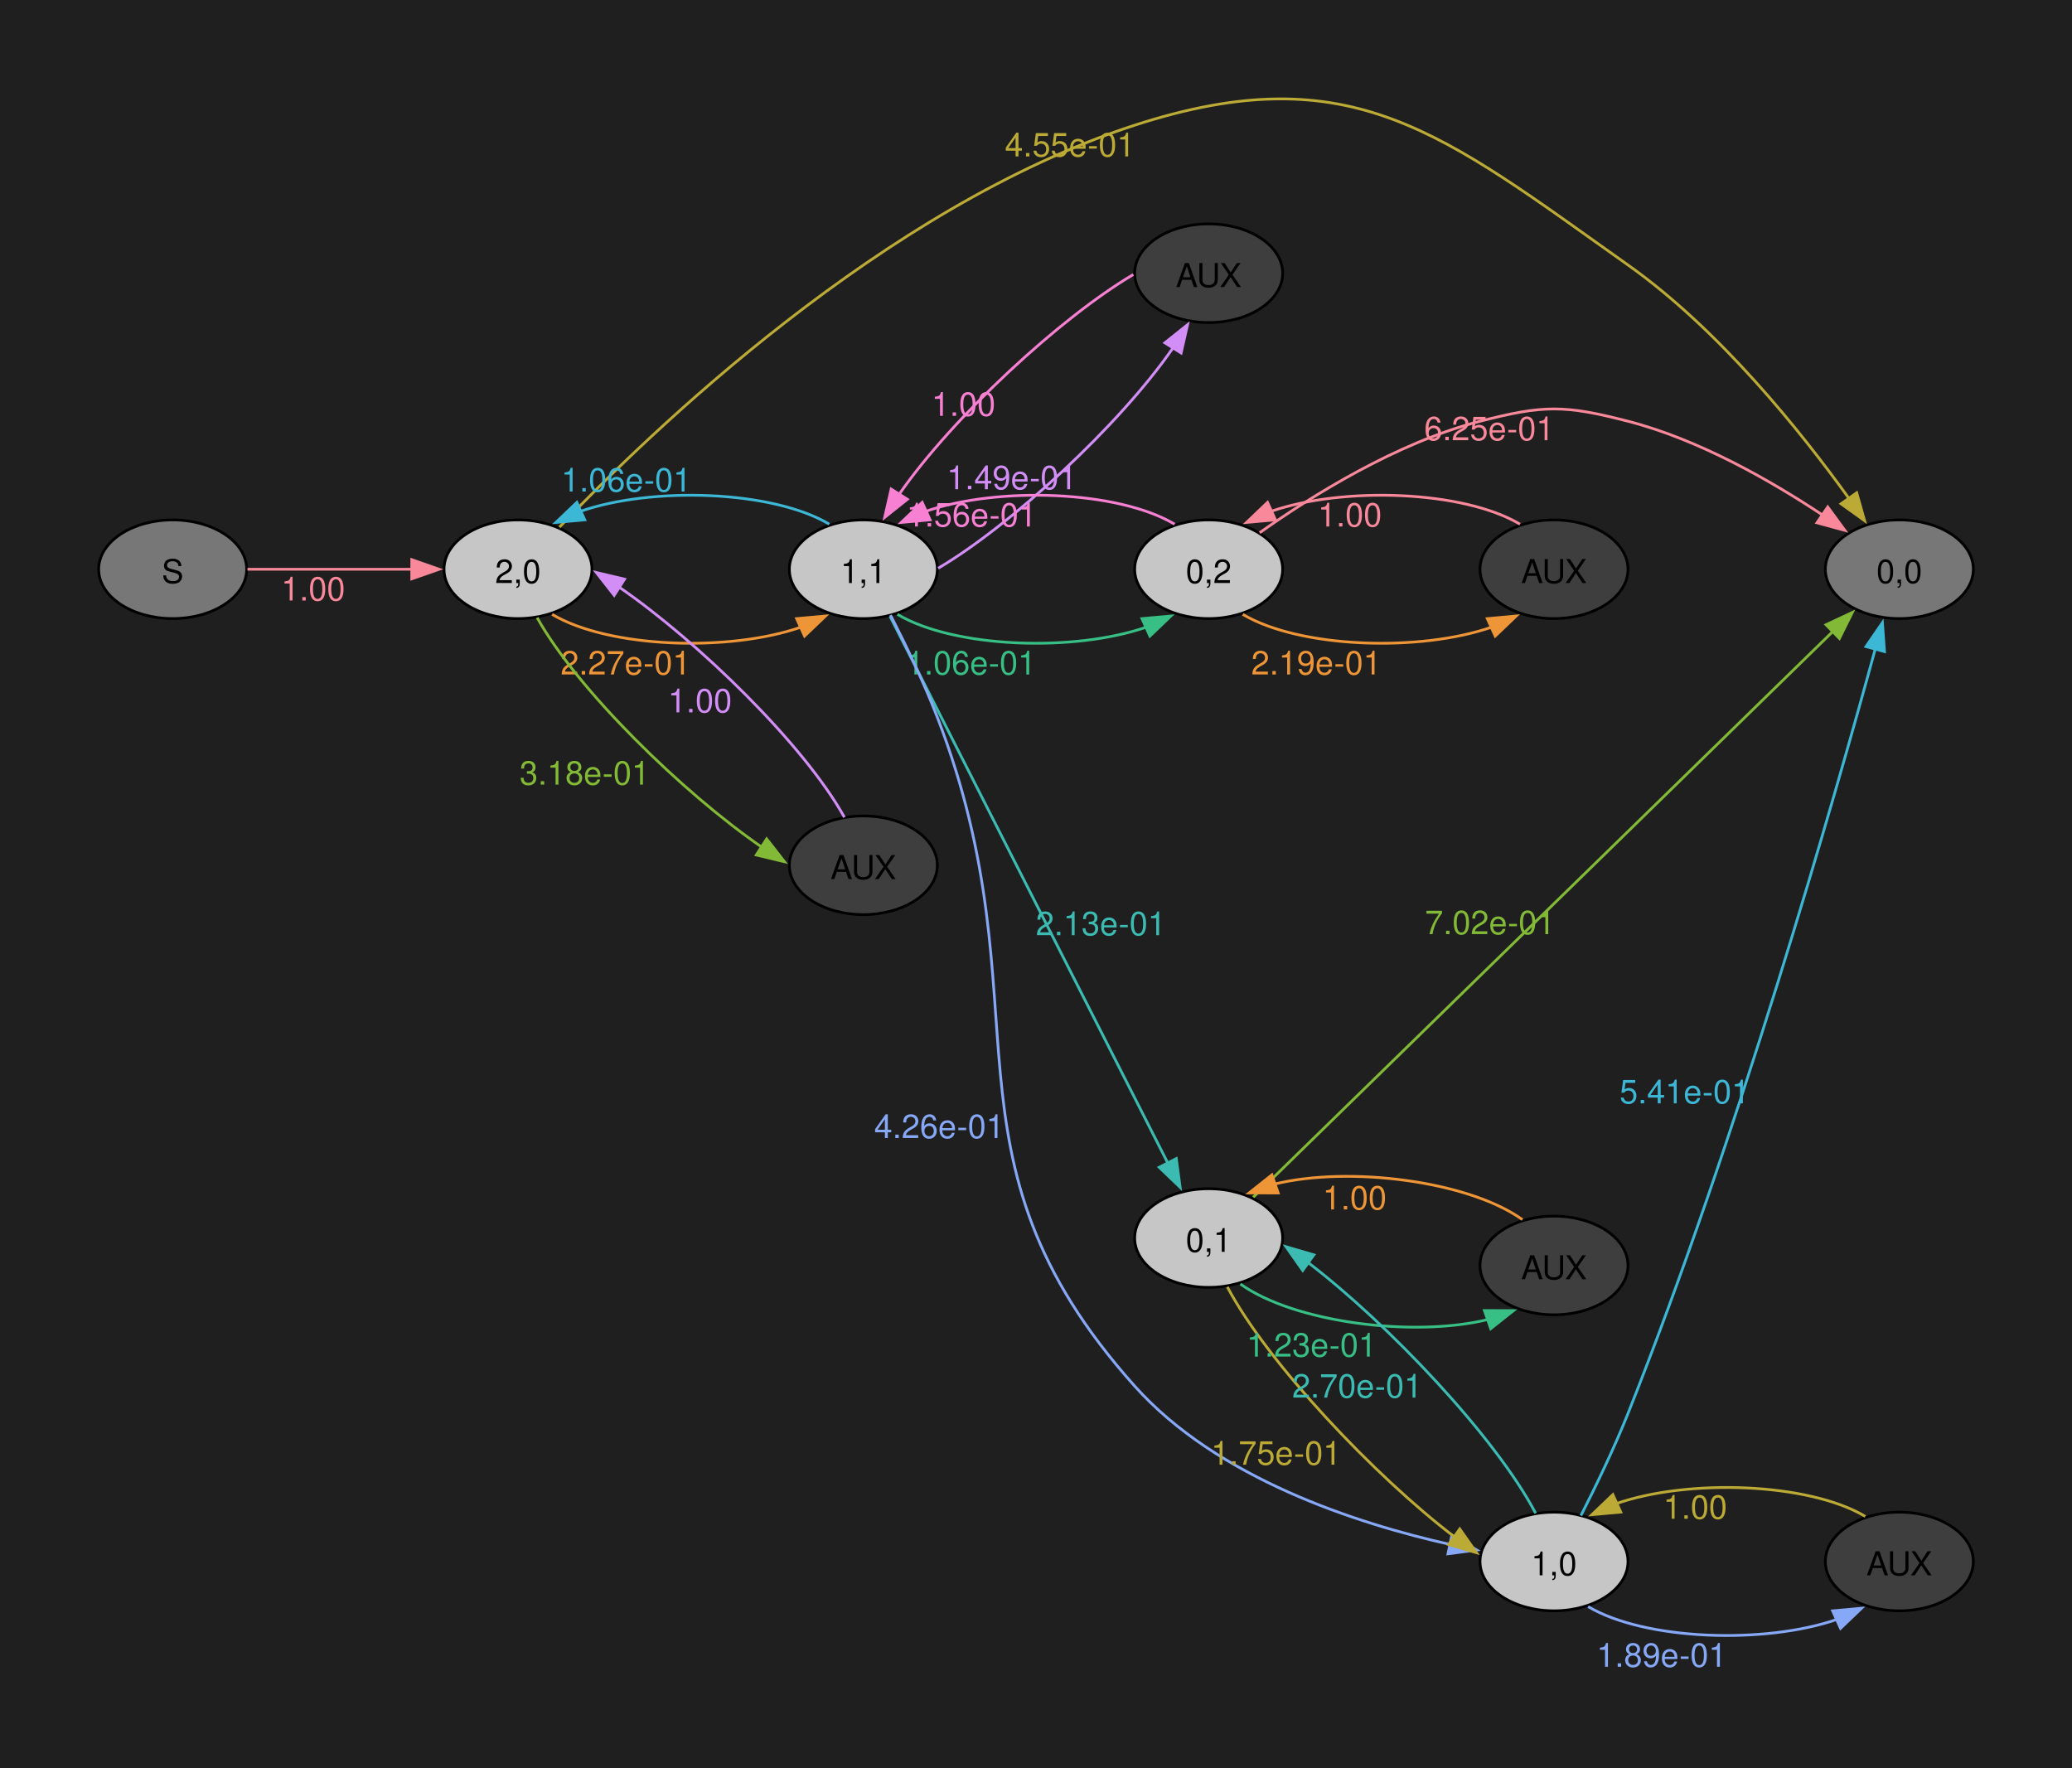
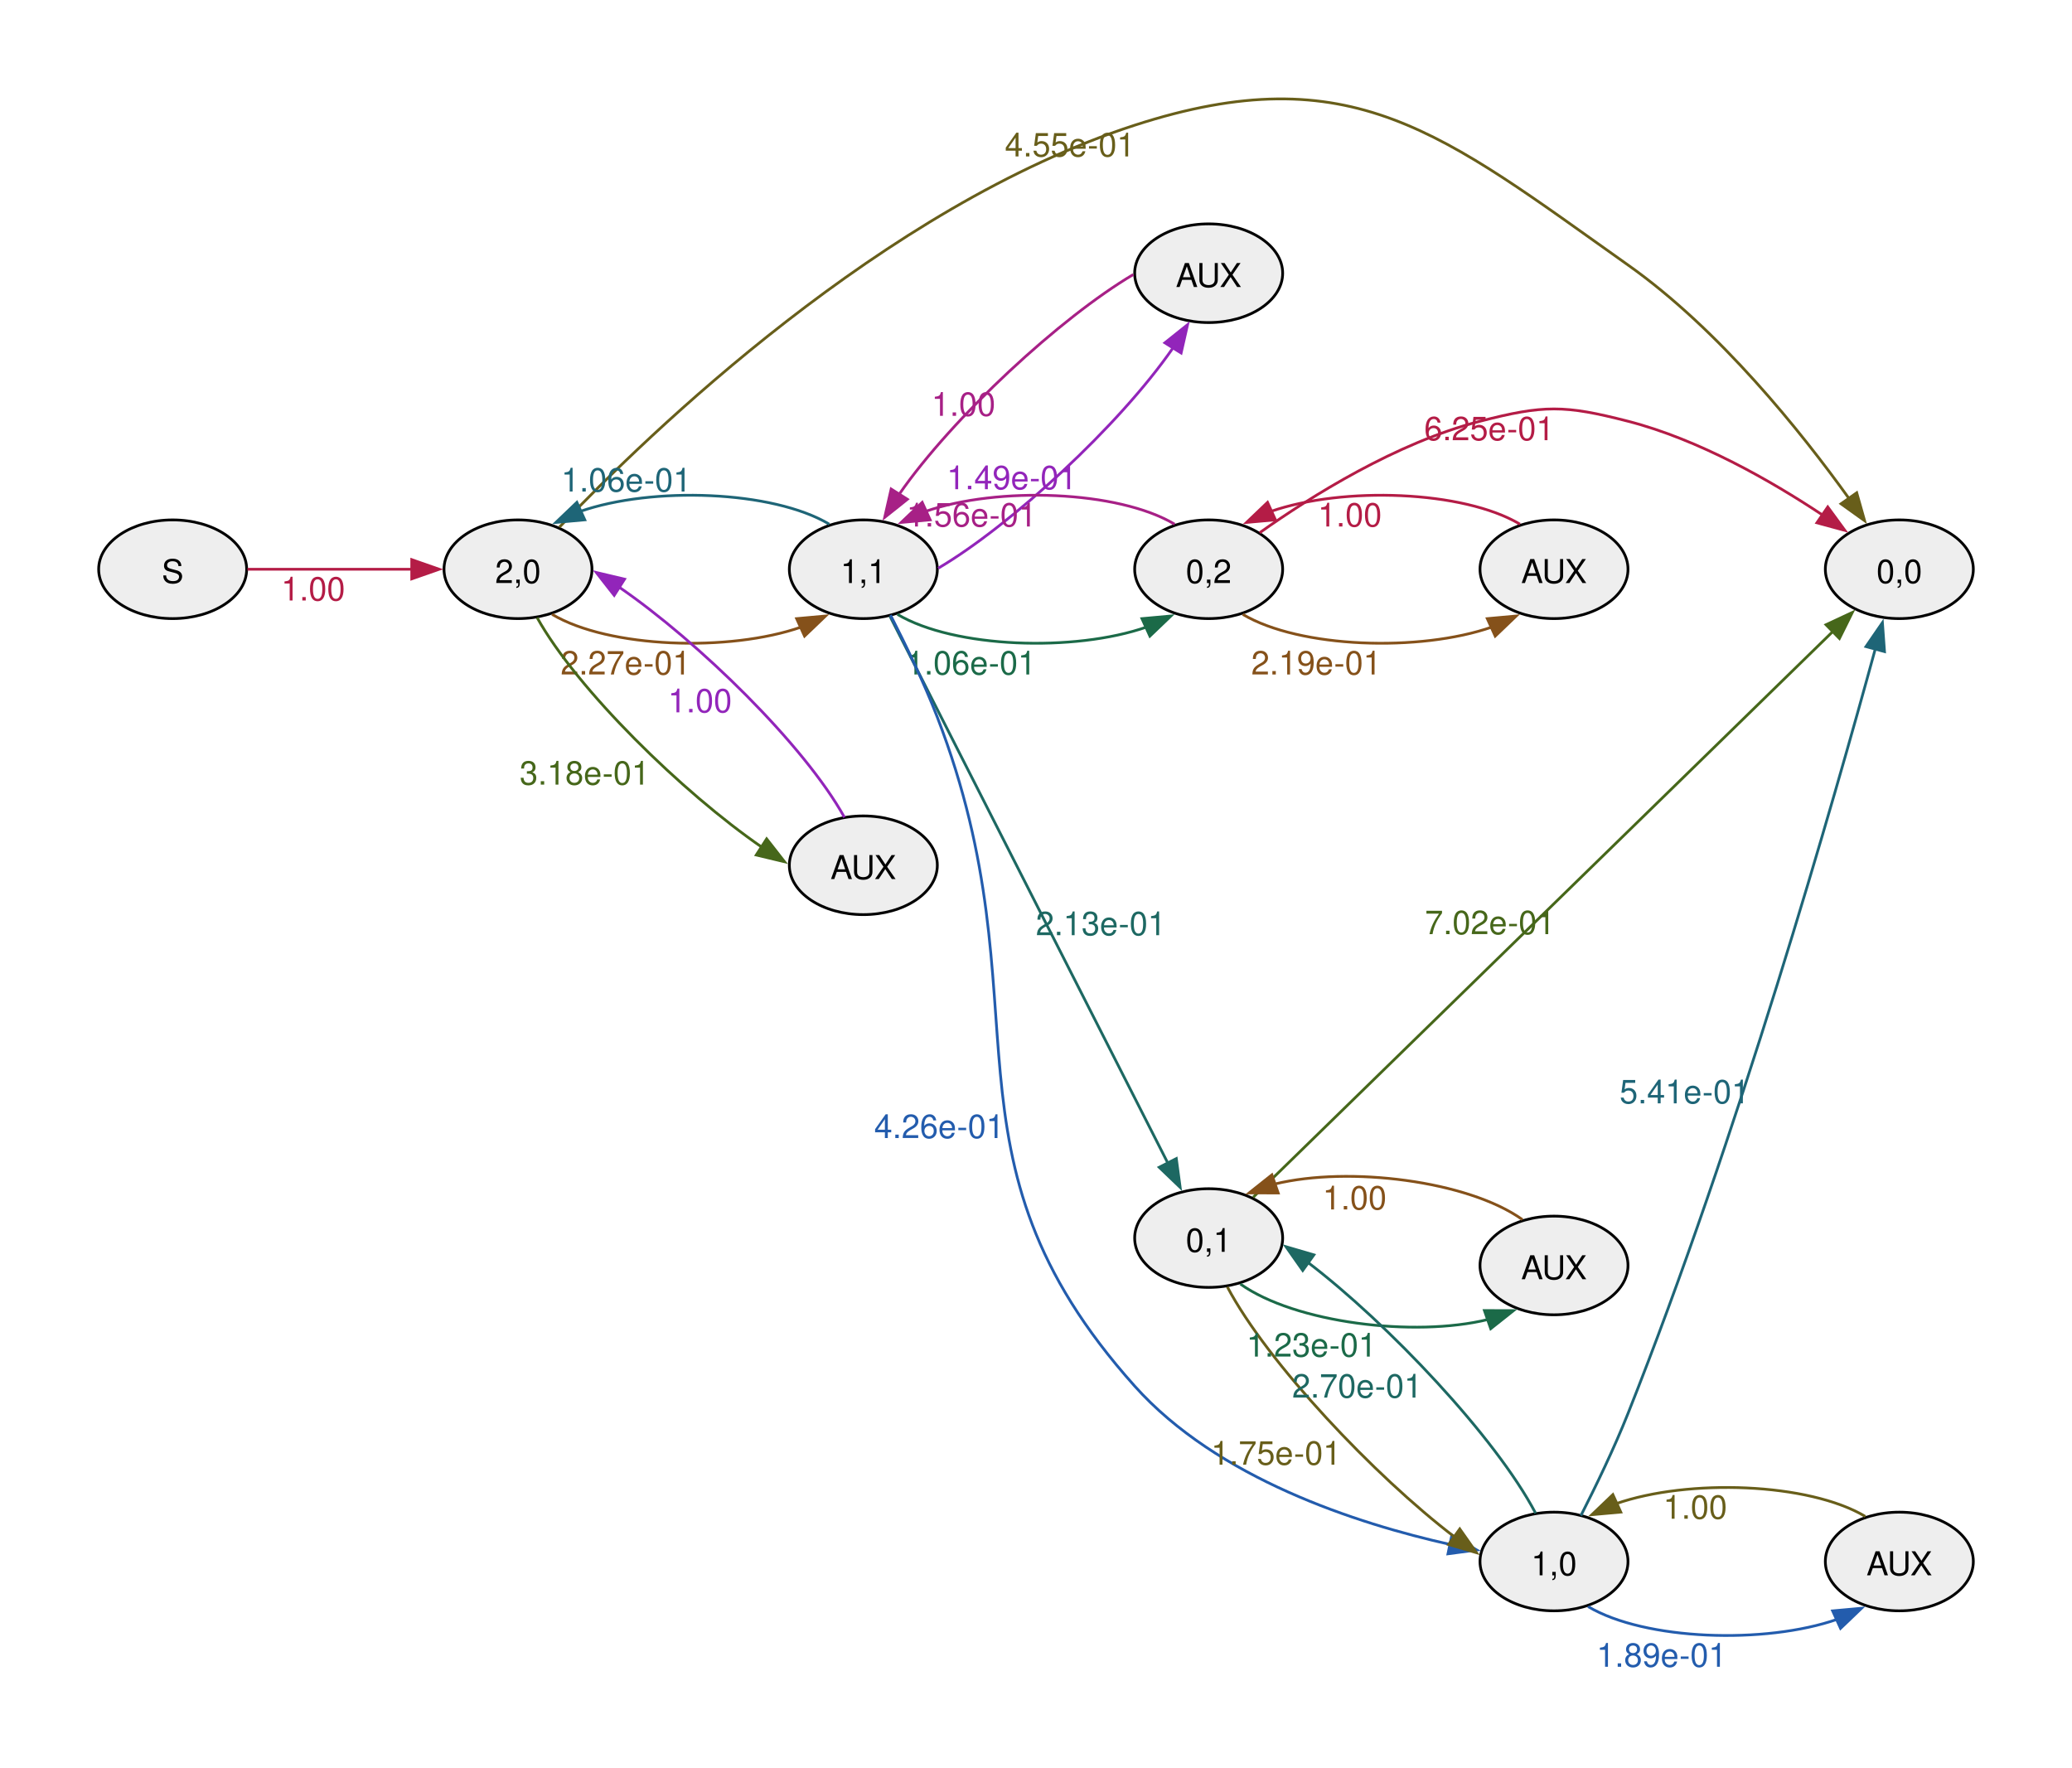
<svg xmlns="http://www.w3.org/2000/svg" width="504pt" height="430pt" viewBox="0.00 0.00 504.00 430.00">
  <g id="graph0" class="graph" transform="scale(0.666667 0.666667) rotate(0) translate(36 609.43)">
-     <polygon fill="#1f1f1f" stroke="none" points="-36,36 -36,-609.43 720,-609.43 720,36 -36,36" />
    <g id="node1" class="node">
-       <ellipse fill="#777777" stroke="black" cx="27" cy="-401.75" rx="27" ry="18" />
+       <ellipse fill="#eeeeee" stroke="black" cx="27" cy="-401.75" rx="27" ry="18" />
      <text xml:space="preserve" text-anchor="middle" x="27" y="-396.72" font-family="Helvetica,Arial,sans-serif" font-size="12.00">S</text>
    </g>
    <g id="node2" class="node">
-       <ellipse fill="#c6c6c6" stroke="black" cx="153" cy="-401.75" rx="27" ry="18" />
+       <ellipse fill="#eeeeee" stroke="black" cx="153" cy="-401.75" rx="27" ry="18" />
      <text xml:space="preserve" text-anchor="middle" x="153" y="-396.72" font-family="Helvetica,Arial,sans-serif" font-size="12.00">2,0</text>
    </g>
    <g id="edge1" class="edge">
-       <path fill="none" stroke="#f8889a" d="M54.3,-401.75C71.72,-401.75 94.86,-401.75 114.24,-401.75" />
-       <polygon fill="#f8889a" stroke="#f8889a" points="114.23,-405.25 124.23,-401.75 114.23,-398.25 114.23,-405.25" />
-       <text xml:space="preserve" text-anchor="middle" x="78.26" y="-390.35" font-family="Helvetica,Arial,sans-serif" font-size="12.00" fill="#f8889a">1.00</text>
+       <path fill="none" stroke="#b41c46" d="M54.3,-401.75C71.72,-401.75 94.86,-401.75 114.24,-401.75" />
+       <polygon fill="#b41c46" stroke="#b41c46" points="114.23,-405.25 124.23,-401.75 114.23,-398.25 114.23,-405.25" />
+       <text xml:space="preserve" text-anchor="middle" x="78.26" y="-390.35" font-family="Helvetica,Arial,sans-serif" font-size="12.00" fill="#b41c46">1.00</text>
    </g>
    <g id="node3" class="node">
-       <ellipse fill="#c6c6c6" stroke="black" cx="279" cy="-401.75" rx="27" ry="18" />
+       <ellipse fill="#eeeeee" stroke="black" cx="279" cy="-401.75" rx="27" ry="18" />
      <text xml:space="preserve" text-anchor="middle" x="279" y="-396.72" font-family="Helvetica,Arial,sans-serif" font-size="12.00">1,1</text>
    </g>
    <g id="edge2" class="edge">
-       <path fill="none" stroke="#ee9537" d="M165.44,-385.3C186.11,-372.99 229.98,-371.45 256.43,-380.69" />
-       <polygon fill="#ee9537" stroke="#ee9537" points="254.66,-383.73 265.21,-384.69 257.55,-377.36 254.66,-383.73" />
-       <text xml:space="preserve" text-anchor="middle" x="192.28" y="-363.35" font-family="Helvetica,Arial,sans-serif" font-size="12.00" fill="#ee9537">2.27e-01</text>
+       <path fill="none" stroke="#85511a" d="M165.44,-385.3C186.11,-372.99 229.98,-371.45 256.43,-380.69" />
+       <polygon fill="#85511a" stroke="#85511a" points="254.66,-383.73 265.21,-384.69 257.55,-377.36 254.66,-383.73" />
+       <text xml:space="preserve" text-anchor="middle" x="192.28" y="-363.35" font-family="Helvetica,Arial,sans-serif" font-size="12.00" fill="#85511a">2.27e-01</text>
    </g>
    <g id="node4" class="node">
-       <ellipse fill="#777777" stroke="black" cx="657" cy="-401.75" rx="27" ry="18" />
+       <ellipse fill="#eeeeee" stroke="black" cx="657" cy="-401.75" rx="27" ry="18" />
      <text xml:space="preserve" text-anchor="middle" x="657" y="-396.72" font-family="Helvetica,Arial,sans-serif" font-size="12.00">0,0</text>
    </g>
    <g id="edge3" class="edge">
-       <path fill="none" stroke="#bcaa36" d="M168.11,-417.11C200.9,-451.53 286.45,-534.11 378,-563.75 457.11,-589.36 490.14,-560.8 558,-512.75 591.34,-489.15 621.05,-452.08 638.79,-427.35" />
-       <polygon fill="#bcaa36" stroke="#bcaa36" points="641.45,-429.65 644.33,-419.46 635.72,-425.63 641.45,-429.65" />
-       <text xml:space="preserve" text-anchor="middle" x="354.38" y="-552.35" font-family="Helvetica,Arial,sans-serif" font-size="12.00" fill="#bcaa36">4.55e-01</text>
+       <path fill="none" stroke="#685e1a" d="M168.11,-417.11C200.9,-451.53 286.45,-534.11 378,-563.75 457.11,-589.36 490.14,-560.8 558,-512.75 591.34,-489.15 621.05,-452.08 638.79,-427.35" />
+       <polygon fill="#685e1a" stroke="#685e1a" points="641.45,-429.65 644.33,-419.46 635.72,-425.63 641.45,-429.65" />
+       <text xml:space="preserve" text-anchor="middle" x="354.38" y="-552.35" font-family="Helvetica,Arial,sans-serif" font-size="12.00" fill="#685e1a">4.55e-01</text>
    </g>
    <g id="node5" class="node">
-       <ellipse fill="#3e3e3e" stroke="black" cx="279" cy="-293.75" rx="27" ry="18" />
+       <ellipse fill="#eeeeee" stroke="black" cx="279" cy="-293.75" rx="27" ry="18" />
      <text xml:space="preserve" text-anchor="middle" x="279" y="-288.72" font-family="Helvetica,Arial,sans-serif" font-size="12.00">AUX</text>
    </g>
    <g id="edge4" class="edge">
-       <path fill="none" stroke="#82b936" d="M159.98,-384.1C174.58,-357.87 212.99,-320.31 242.06,-300.29" />
-       <polygon fill="#82b936" stroke="#82b936" points="243.72,-303.39 250.24,-295.04 239.93,-297.5 243.72,-303.39" />
-       <text xml:space="preserve" text-anchor="middle" x="177.34" y="-323.17" font-family="Helvetica,Arial,sans-serif" font-size="12.00" fill="#82b936">3.18e-01</text>
+       <path fill="none" stroke="#46671a" d="M159.98,-384.1C174.58,-357.87 212.99,-320.31 242.06,-300.29" />
+       <polygon fill="#46671a" stroke="#46671a" points="243.72,-303.39 250.24,-295.04 239.93,-297.5 243.72,-303.39" />
+       <text xml:space="preserve" text-anchor="middle" x="177.34" y="-323.17" font-family="Helvetica,Arial,sans-serif" font-size="12.00" fill="#46671a">3.18e-01</text>
    </g>
    <g id="edge7" class="edge">
-       <path fill="none" stroke="#3db7d6" d="M266.58,-418.19C245.94,-430.51 202.07,-432.05 175.6,-422.82" />
-       <polygon fill="#3db7d6" stroke="#3db7d6" points="177.37,-419.78 166.82,-418.83 174.48,-426.15 177.37,-419.78" />
-       <text xml:space="preserve" text-anchor="middle" x="192.51" y="-430.1" font-family="Helvetica,Arial,sans-serif" font-size="12.00" fill="#3db7d6">1.06e-01</text>
+       <path fill="none" stroke="#1e6577" d="M266.58,-418.19C245.94,-430.51 202.07,-432.05 175.6,-422.82" />
+       <polygon fill="#1e6577" stroke="#1e6577" points="177.37,-419.78 166.82,-418.83 174.48,-426.15 177.37,-419.78" />
+       <text xml:space="preserve" text-anchor="middle" x="192.51" y="-430.1" font-family="Helvetica,Arial,sans-serif" font-size="12.00" fill="#1e6577">1.06e-01</text>
    </g>
    <g id="node6" class="node">
-       <ellipse fill="#c6c6c6" stroke="black" cx="405" cy="-401.75" rx="27" ry="18" />
+       <ellipse fill="#eeeeee" stroke="black" cx="405" cy="-401.75" rx="27" ry="18" />
      <text xml:space="preserve" text-anchor="middle" x="405" y="-396.72" font-family="Helvetica,Arial,sans-serif" font-size="12.00">0,2</text>
    </g>
    <g id="edge5" class="edge">
-       <path fill="none" stroke="#38bf85" d="M291.44,-385.3C312.11,-372.99 355.98,-371.45 382.43,-380.69" />
-       <polygon fill="#38bf85" stroke="#38bf85" points="380.66,-383.73 391.21,-384.69 383.55,-377.36 380.66,-383.73" />
-       <text xml:space="preserve" text-anchor="middle" x="318.28" y="-363.35" font-family="Helvetica,Arial,sans-serif" font-size="12.00" fill="#38bf85">1.06e-01</text>
+       <path fill="none" stroke="#1b6a48" d="M291.44,-385.3C312.11,-372.99 355.98,-371.45 382.43,-380.69" />
+       <polygon fill="#1b6a48" stroke="#1b6a48" points="380.66,-383.73 391.21,-384.69 383.55,-377.36 380.66,-383.73" />
+       <text xml:space="preserve" text-anchor="middle" x="318.28" y="-363.35" font-family="Helvetica,Arial,sans-serif" font-size="12.00" fill="#1b6a48">1.06e-01</text>
    </g>
    <g id="node7" class="node">
-       <ellipse fill="#c6c6c6" stroke="black" cx="405" cy="-157.75" rx="27" ry="18" />
+       <ellipse fill="#eeeeee" stroke="black" cx="405" cy="-157.75" rx="27" ry="18" />
      <text xml:space="preserve" text-anchor="middle" x="405" y="-152.72" font-family="Helvetica,Arial,sans-serif" font-size="12.00">0,1</text>
    </g>
    <g id="edge6" class="edge">
-       <path fill="none" stroke="#3bbbb2" d="M288.72,-384.59C309.93,-342.85 364.37,-235.74 390.11,-185.08" />
-       <polygon fill="#3bbbb2" stroke="#3bbbb2" points="393.19,-186.74 394.6,-176.24 386.95,-183.57 393.19,-186.74" />
-       <text xml:space="preserve" text-anchor="middle" x="365.68" y="-268.24" font-family="Helvetica,Arial,sans-serif" font-size="12.00" fill="#3bbbb2">2.13e-01</text>
+       <path fill="none" stroke="#1d6862" d="M288.72,-384.59C309.93,-342.85 364.37,-235.74 390.11,-185.08" />
+       <polygon fill="#1d6862" stroke="#1d6862" points="393.19,-186.74 394.6,-176.24 386.95,-183.57 393.19,-186.74" />
+       <text xml:space="preserve" text-anchor="middle" x="365.68" y="-268.24" font-family="Helvetica,Arial,sans-serif" font-size="12.00" fill="#1d6862">2.13e-01</text>
    </g>
    <g id="node8" class="node">
-       <ellipse fill="#c6c6c6" stroke="black" cx="531" cy="-39.75" rx="27" ry="18" />
+       <ellipse fill="#eeeeee" stroke="black" cx="531" cy="-39.75" rx="27" ry="18" />
      <text xml:space="preserve" text-anchor="middle" x="531" y="-34.72" font-family="Helvetica,Arial,sans-serif" font-size="12.00">1,0</text>
    </g>
    <g id="edge8" class="edge">
-       <path fill="none" stroke="#86a8f6" d="M288.91,-385.04C294.3,-374.52 301.06,-360.57 306,-347.75 346.66,-242.25 302.63,-188.03 378,-103.75 408.09,-70.1 458.78,-53.62 493.27,-45.93" />
-       <polygon fill="#86a8f6" stroke="#86a8f6" points="493.73,-49.41 502.82,-43.95 492.31,-42.55 493.73,-49.41" />
-       <text xml:space="preserve" text-anchor="middle" x="306.7" y="-194.24" font-family="Helvetica,Arial,sans-serif" font-size="12.00" fill="#86a8f6">4.26e-01</text>
+       <path fill="none" stroke="#235cad" d="M288.91,-385.04C294.3,-374.52 301.06,-360.57 306,-347.75 346.66,-242.25 302.63,-188.03 378,-103.75 408.09,-70.1 458.78,-53.62 493.27,-45.93" />
+       <polygon fill="#235cad" stroke="#235cad" points="493.73,-49.41 502.82,-43.95 492.31,-42.55 493.73,-49.41" />
+       <text xml:space="preserve" text-anchor="middle" x="306.7" y="-194.24" font-family="Helvetica,Arial,sans-serif" font-size="12.00" fill="#235cad">4.26e-01</text>
    </g>
    <g id="node9" class="node">
-       <ellipse fill="#3e3e3e" stroke="black" cx="405" cy="-509.75" rx="27" ry="18" />
+       <ellipse fill="#eeeeee" stroke="black" cx="405" cy="-509.75" rx="27" ry="18" />
      <text xml:space="preserve" text-anchor="middle" x="405" y="-504.72" font-family="Helvetica,Arial,sans-serif" font-size="12.00">AUX</text>
    </g>
    <g id="edge9" class="edge">
-       <path fill="none" stroke="#d28ef6" d="M306.3,-402.11C332.75,-417.68 372.36,-454.11 392.03,-482.57" />
-       <polygon fill="#d28ef6" stroke="#d28ef6" points="389.02,-484.36 397.3,-490.97 394.95,-480.64 389.02,-484.36" />
-       <text xml:space="preserve" text-anchor="middle" x="333.19" y="-430.95" font-family="Helvetica,Arial,sans-serif" font-size="12.00" fill="#d28ef6">1.49e-01</text>
+       <path fill="none" stroke="#9225ba" d="M306.3,-402.11C332.75,-417.68 372.36,-454.11 392.03,-482.57" />
+       <polygon fill="#9225ba" stroke="#9225ba" points="389.02,-484.36 397.3,-490.97 394.95,-480.64 389.02,-484.36" />
+       <text xml:space="preserve" text-anchor="middle" x="333.19" y="-430.95" font-family="Helvetica,Arial,sans-serif" font-size="12.00" fill="#9225ba">1.49e-01</text>
    </g>
    <g id="edge19" class="edge">
-       <path fill="none" stroke="#d28ef6" d="M272.1,-311.25C257.53,-337.54 218.91,-375.3 189.77,-395.32" />
-       <polygon fill="#d28ef6" stroke="#d28ef6" points="188.1,-392.23 181.57,-400.57 191.88,-398.13 188.1,-392.23" />
-       <text xml:space="preserve" text-anchor="middle" x="219.39" y="-349.55" font-family="Helvetica,Arial,sans-serif" font-size="12.00" fill="#d28ef6">1.00</text>
+       <path fill="none" stroke="#9225ba" d="M272.1,-311.25C257.53,-337.54 218.91,-375.3 189.77,-395.32" />
+       <polygon fill="#9225ba" stroke="#9225ba" points="188.1,-392.23 181.57,-400.57 191.88,-398.13 188.1,-392.23" />
+       <text xml:space="preserve" text-anchor="middle" x="219.39" y="-349.55" font-family="Helvetica,Arial,sans-serif" font-size="12.00" fill="#9225ba">1.00</text>
    </g>
    <g id="edge10" class="edge">
-       <path fill="none" stroke="#f780d2" d="M392.58,-418.19C371.94,-430.51 328.07,-432.05 301.6,-422.82" />
-       <polygon fill="#f780d2" stroke="#f780d2" points="303.37,-419.78 292.82,-418.83 300.48,-426.15 303.37,-419.78" />
-       <text xml:space="preserve" text-anchor="middle" x="318.51" y="-417.35" font-family="Helvetica,Arial,sans-serif" font-size="12.00" fill="#f780d2">1.56e-01</text>
+       <path fill="none" stroke="#a72086" d="M392.58,-418.19C371.94,-430.51 328.07,-432.05 301.6,-422.82" />
+       <polygon fill="#a72086" stroke="#a72086" points="303.37,-419.78 292.82,-418.83 300.48,-426.15 303.37,-419.78" />
+       <text xml:space="preserve" text-anchor="middle" x="318.51" y="-417.35" font-family="Helvetica,Arial,sans-serif" font-size="12.00" fill="#a72086">1.56e-01</text>
    </g>
    <g id="edge11" class="edge">
-       <path fill="none" stroke="#f8889a" d="M423.61,-415.07C442.37,-428.37 473.52,-447.91 504,-455.75 527.24,-461.73 534.76,-461.73 558,-455.75 583.83,-449.1 610.15,-434.05 629,-421.52" />
-       <polygon fill="#f8889a" stroke="#f8889a" points="630.88,-424.48 637.14,-415.93 626.92,-418.7 630.88,-424.48" />
-       <text xml:space="preserve" text-anchor="middle" x="507.38" y="-448.83" font-family="Helvetica,Arial,sans-serif" font-size="12.00" fill="#f8889a">6.25e-01</text>
+       <path fill="none" stroke="#b41c46" d="M423.61,-415.07C442.37,-428.37 473.52,-447.91 504,-455.75 527.24,-461.73 534.76,-461.73 558,-455.75 583.83,-449.1 610.15,-434.05 629,-421.52" />
+       <polygon fill="#b41c46" stroke="#b41c46" points="630.88,-424.48 637.14,-415.93 626.92,-418.7 630.88,-424.48" />
+       <text xml:space="preserve" text-anchor="middle" x="507.38" y="-448.83" font-family="Helvetica,Arial,sans-serif" font-size="12.00" fill="#b41c46">6.25e-01</text>
    </g>
    <g id="node10" class="node">
-       <ellipse fill="#3e3e3e" stroke="black" cx="531" cy="-401.75" rx="27" ry="18" />
+       <ellipse fill="#eeeeee" stroke="black" cx="531" cy="-401.75" rx="27" ry="18" />
      <text xml:space="preserve" text-anchor="middle" x="531" y="-396.72" font-family="Helvetica,Arial,sans-serif" font-size="12.00">AUX</text>
    </g>
    <g id="edge12" class="edge">
-       <path fill="none" stroke="#ee9537" d="M417.44,-385.3C438.11,-372.99 481.98,-371.45 508.43,-380.69" />
-       <polygon fill="#ee9537" stroke="#ee9537" points="506.66,-383.73 517.21,-384.69 509.55,-377.36 506.66,-383.73" />
-       <text xml:space="preserve" text-anchor="middle" x="444.28" y="-363.35" font-family="Helvetica,Arial,sans-serif" font-size="12.00" fill="#ee9537">2.19e-01</text>
+       <path fill="none" stroke="#85511a" d="M417.44,-385.3C438.11,-372.99 481.98,-371.45 508.43,-380.69" />
+       <polygon fill="#85511a" stroke="#85511a" points="506.66,-383.73 517.21,-384.69 509.55,-377.36 506.66,-383.73" />
+       <text xml:space="preserve" text-anchor="middle" x="444.28" y="-363.35" font-family="Helvetica,Arial,sans-serif" font-size="12.00" fill="#85511a">2.19e-01</text>
    </g>
    <g id="edge14" class="edge">
-       <path fill="none" stroke="#82b936" d="M421.26,-172.65C463.55,-213.92 582.44,-329.96 632.9,-379.2" />
-       <polygon fill="#82b936" stroke="#82b936" points="630.25,-381.51 639.85,-385.99 635.14,-376.5 630.25,-381.51" />
-       <text xml:space="preserve" text-anchor="middle" x="507.66" y="-268.63" font-family="Helvetica,Arial,sans-serif" font-size="12.00" fill="#82b936">7.02e-01</text>
+       <path fill="none" stroke="#46671a" d="M421.26,-172.65C463.55,-213.92 582.44,-329.96 632.9,-379.2" />
+       <polygon fill="#46671a" stroke="#46671a" points="630.25,-381.51 639.85,-385.99 635.14,-376.5 630.25,-381.51" />
+       <text xml:space="preserve" text-anchor="middle" x="507.66" y="-268.63" font-family="Helvetica,Arial,sans-serif" font-size="12.00" fill="#46671a">7.02e-01</text>
    </g>
    <g id="edge13" class="edge">
-       <path fill="none" stroke="#bcaa36" d="M411.81,-139.93C426.42,-112.28 465.56,-70.92 494.83,-48.61" />
-       <polygon fill="#bcaa36" stroke="#bcaa36" points="496.62,-51.63 502.71,-42.96 492.54,-45.94 496.62,-51.63" />
-       <text xml:space="preserve" text-anchor="middle" x="429.63" y="-75.07" font-family="Helvetica,Arial,sans-serif" font-size="12.00" fill="#bcaa36">1.75e-01</text>
+       <path fill="none" stroke="#685e1a" d="M411.81,-139.93C426.42,-112.28 465.56,-70.92 494.83,-48.61" />
+       <polygon fill="#685e1a" stroke="#685e1a" points="496.62,-51.63 502.71,-42.96 492.54,-45.94 496.62,-51.63" />
+       <text xml:space="preserve" text-anchor="middle" x="429.63" y="-75.07" font-family="Helvetica,Arial,sans-serif" font-size="12.00" fill="#685e1a">1.75e-01</text>
    </g>
    <g id="node11" class="node">
-       <ellipse fill="#3e3e3e" stroke="black" cx="531" cy="-147.75" rx="27" ry="18" />
+       <ellipse fill="#eeeeee" stroke="black" cx="531" cy="-147.75" rx="27" ry="18" />
      <text xml:space="preserve" text-anchor="middle" x="531" y="-142.72" font-family="Helvetica,Arial,sans-serif" font-size="12.00">AUX</text>
    </g>
    <g id="edge15" class="edge">
-       <path fill="none" stroke="#38bf85" d="M416.57,-140.98C436.47,-126.82 479.9,-121.43 506.87,-128.03" />
-       <polygon fill="#38bf85" stroke="#38bf85" points="505.61,-131.3 516.21,-131.27 507.91,-124.69 505.61,-131.3" />
-       <text xml:space="preserve" text-anchor="middle" x="442.54" y="-114.51" font-family="Helvetica,Arial,sans-serif" font-size="12.00" fill="#38bf85">1.23e-01</text>
+       <path fill="none" stroke="#1b6a48" d="M416.57,-140.98C436.47,-126.82 479.9,-121.43 506.87,-128.03" />
+       <polygon fill="#1b6a48" stroke="#1b6a48" points="505.61,-131.3 516.21,-131.27 507.91,-124.69 505.61,-131.3" />
+       <text xml:space="preserve" text-anchor="middle" x="442.54" y="-114.51" font-family="Helvetica,Arial,sans-serif" font-size="12.00" fill="#1b6a48">1.23e-01</text>
    </g>
    <g id="edge17" class="edge">
-       <path fill="none" stroke="#3db7d6" d="M540.82,-56.5C546.17,-67.03 552.93,-80.99 558,-93.75 597.88,-194.07 633.17,-317.55 648.24,-372.73" />
-       <polygon fill="#3db7d6" stroke="#3db7d6" points="644.83,-373.54 650.83,-382.27 651.59,-371.71 644.83,-373.54" />
-       <text xml:space="preserve" text-anchor="middle" x="578.67" y="-206.9" font-family="Helvetica,Arial,sans-serif" font-size="12.00" fill="#3db7d6">5.41e-01</text>
+       <path fill="none" stroke="#1e6577" d="M540.82,-56.5C546.17,-67.03 552.93,-80.99 558,-93.75 597.88,-194.07 633.17,-317.55 648.24,-372.73" />
+       <polygon fill="#1e6577" stroke="#1e6577" points="644.83,-373.54 650.83,-382.27 651.59,-371.71 644.83,-373.54" />
+       <text xml:space="preserve" text-anchor="middle" x="578.67" y="-206.9" font-family="Helvetica,Arial,sans-serif" font-size="12.00" fill="#1e6577">5.41e-01</text>
    </g>
    <g id="edge16" class="edge">
-       <path fill="none" stroke="#3bbbb2" d="M524.3,-57.34C509.79,-85.01 470.48,-126.57 441.13,-148.93" />
-       <polygon fill="#3bbbb2" stroke="#3bbbb2" points="439.32,-145.92 433.22,-154.59 443.39,-151.61 439.32,-145.92" />
-       <text xml:space="preserve" text-anchor="middle" x="459.2" y="-99.54" font-family="Helvetica,Arial,sans-serif" font-size="12.00" fill="#3bbbb2">2.70e-01</text>
+       <path fill="none" stroke="#1d6862" d="M524.3,-57.34C509.79,-85.01 470.48,-126.57 441.13,-148.93" />
+       <polygon fill="#1d6862" stroke="#1d6862" points="439.32,-145.92 433.22,-154.59 443.39,-151.61 439.32,-145.92" />
+       <text xml:space="preserve" text-anchor="middle" x="459.2" y="-99.54" font-family="Helvetica,Arial,sans-serif" font-size="12.00" fill="#1d6862">2.70e-01</text>
    </g>
    <g id="node12" class="node">
-       <ellipse fill="#3e3e3e" stroke="black" cx="657" cy="-39.75" rx="27" ry="18" />
+       <ellipse fill="#eeeeee" stroke="black" cx="657" cy="-39.75" rx="27" ry="18" />
      <text xml:space="preserve" text-anchor="middle" x="657" y="-34.72" font-family="Helvetica,Arial,sans-serif" font-size="12.00">AUX</text>
    </g>
    <g id="edge18" class="edge">
-       <path fill="none" stroke="#86a8f6" d="M543.44,-23.3C564.11,-10.99 607.98,-9.45 634.43,-18.69" />
-       <polygon fill="#86a8f6" stroke="#86a8f6" points="632.66,-21.73 643.21,-22.69 635.55,-15.36 632.66,-21.73" />
-       <text xml:space="preserve" text-anchor="middle" x="570.28" y="-1.35" font-family="Helvetica,Arial,sans-serif" font-size="12.00" fill="#86a8f6">1.89e-01</text>
+       <path fill="none" stroke="#235cad" d="M543.44,-23.3C564.11,-10.99 607.98,-9.45 634.43,-18.69" />
+       <polygon fill="#235cad" stroke="#235cad" points="632.66,-21.73 643.21,-22.69 635.55,-15.36 632.66,-21.73" />
+       <text xml:space="preserve" text-anchor="middle" x="570.28" y="-1.35" font-family="Helvetica,Arial,sans-serif" font-size="12.00" fill="#235cad">1.89e-01</text>
    </g>
    <g id="edge20" class="edge">
-       <path fill="none" stroke="#f780d2" d="M377.51,-509.28C351.1,-493.67 311.71,-457.43 292.05,-429.06" />
-       <polygon fill="#f780d2" stroke="#f780d2" points="295.07,-427.28 286.79,-420.68 289.15,-431.01 295.07,-427.28" />
-       <text xml:space="preserve" text-anchor="middle" x="315.54" y="-457.73" font-family="Helvetica,Arial,sans-serif" font-size="12.00" fill="#f780d2">1.00</text>
+       <path fill="none" stroke="#a72086" d="M377.51,-509.28C351.1,-493.67 311.71,-457.43 292.05,-429.06" />
+       <polygon fill="#a72086" stroke="#a72086" points="295.07,-427.28 286.79,-420.68 289.15,-431.01 295.07,-427.28" />
+       <text xml:space="preserve" text-anchor="middle" x="315.54" y="-457.73" font-family="Helvetica,Arial,sans-serif" font-size="12.00" fill="#a72086">1.00</text>
    </g>
    <g id="edge21" class="edge">
-       <path fill="none" stroke="#f8889a" d="M518.58,-418.19C497.94,-430.51 454.07,-432.05 427.6,-422.82" />
-       <polygon fill="#f8889a" stroke="#f8889a" points="429.37,-419.78 418.82,-418.83 426.48,-426.15 429.37,-419.78" />
-       <text xml:space="preserve" text-anchor="middle" x="456.51" y="-417.35" font-family="Helvetica,Arial,sans-serif" font-size="12.00" fill="#f8889a">1.00</text>
+       <path fill="none" stroke="#b41c46" d="M518.58,-418.19C497.94,-430.51 454.07,-432.05 427.6,-422.82" />
+       <polygon fill="#b41c46" stroke="#b41c46" points="429.37,-419.78 418.82,-418.83 426.48,-426.15 429.37,-419.78" />
+       <text xml:space="preserve" text-anchor="middle" x="456.51" y="-417.35" font-family="Helvetica,Arial,sans-serif" font-size="12.00" fill="#b41c46">1.00</text>
    </g>
    <g id="edge22" class="edge">
-       <path fill="none" stroke="#ee9537" d="M519.48,-164.48C499.61,-178.67 456.11,-184.08 429.12,-177.46" />
-       <polygon fill="#ee9537" stroke="#ee9537" points="430.37,-174.19 419.77,-174.22 428.07,-180.81 430.37,-174.19" />
-       <text xml:space="preserve" text-anchor="middle" x="458.25" y="-168.19" font-family="Helvetica,Arial,sans-serif" font-size="12.00" fill="#ee9537">1.00</text>
+       <path fill="none" stroke="#85511a" d="M519.48,-164.48C499.61,-178.67 456.11,-184.08 429.12,-177.46" />
+       <polygon fill="#85511a" stroke="#85511a" points="430.37,-174.19 419.77,-174.22 428.07,-180.81 430.37,-174.19" />
+       <text xml:space="preserve" text-anchor="middle" x="458.25" y="-168.19" font-family="Helvetica,Arial,sans-serif" font-size="12.00" fill="#85511a">1.00</text>
    </g>
    <g id="edge23" class="edge">
-       <path fill="none" stroke="#bcaa36" d="M644.58,-56.19C623.94,-68.51 580.07,-70.05 553.6,-60.82" />
-       <polygon fill="#bcaa36" stroke="#bcaa36" points="555.37,-57.78 544.82,-56.83 552.48,-64.15 555.37,-57.78" />
-       <text xml:space="preserve" text-anchor="middle" x="582.51" y="-55.35" font-family="Helvetica,Arial,sans-serif" font-size="12.00" fill="#bcaa36">1.00</text>
+       <path fill="none" stroke="#685e1a" d="M644.58,-56.19C623.94,-68.51 580.07,-70.05 553.6,-60.82" />
+       <polygon fill="#685e1a" stroke="#685e1a" points="555.37,-57.78 544.82,-56.83 552.48,-64.15 555.37,-57.78" />
+       <text xml:space="preserve" text-anchor="middle" x="582.51" y="-55.35" font-family="Helvetica,Arial,sans-serif" font-size="12.00" fill="#685e1a">1.00</text>
    </g>
  </g>
</svg>
